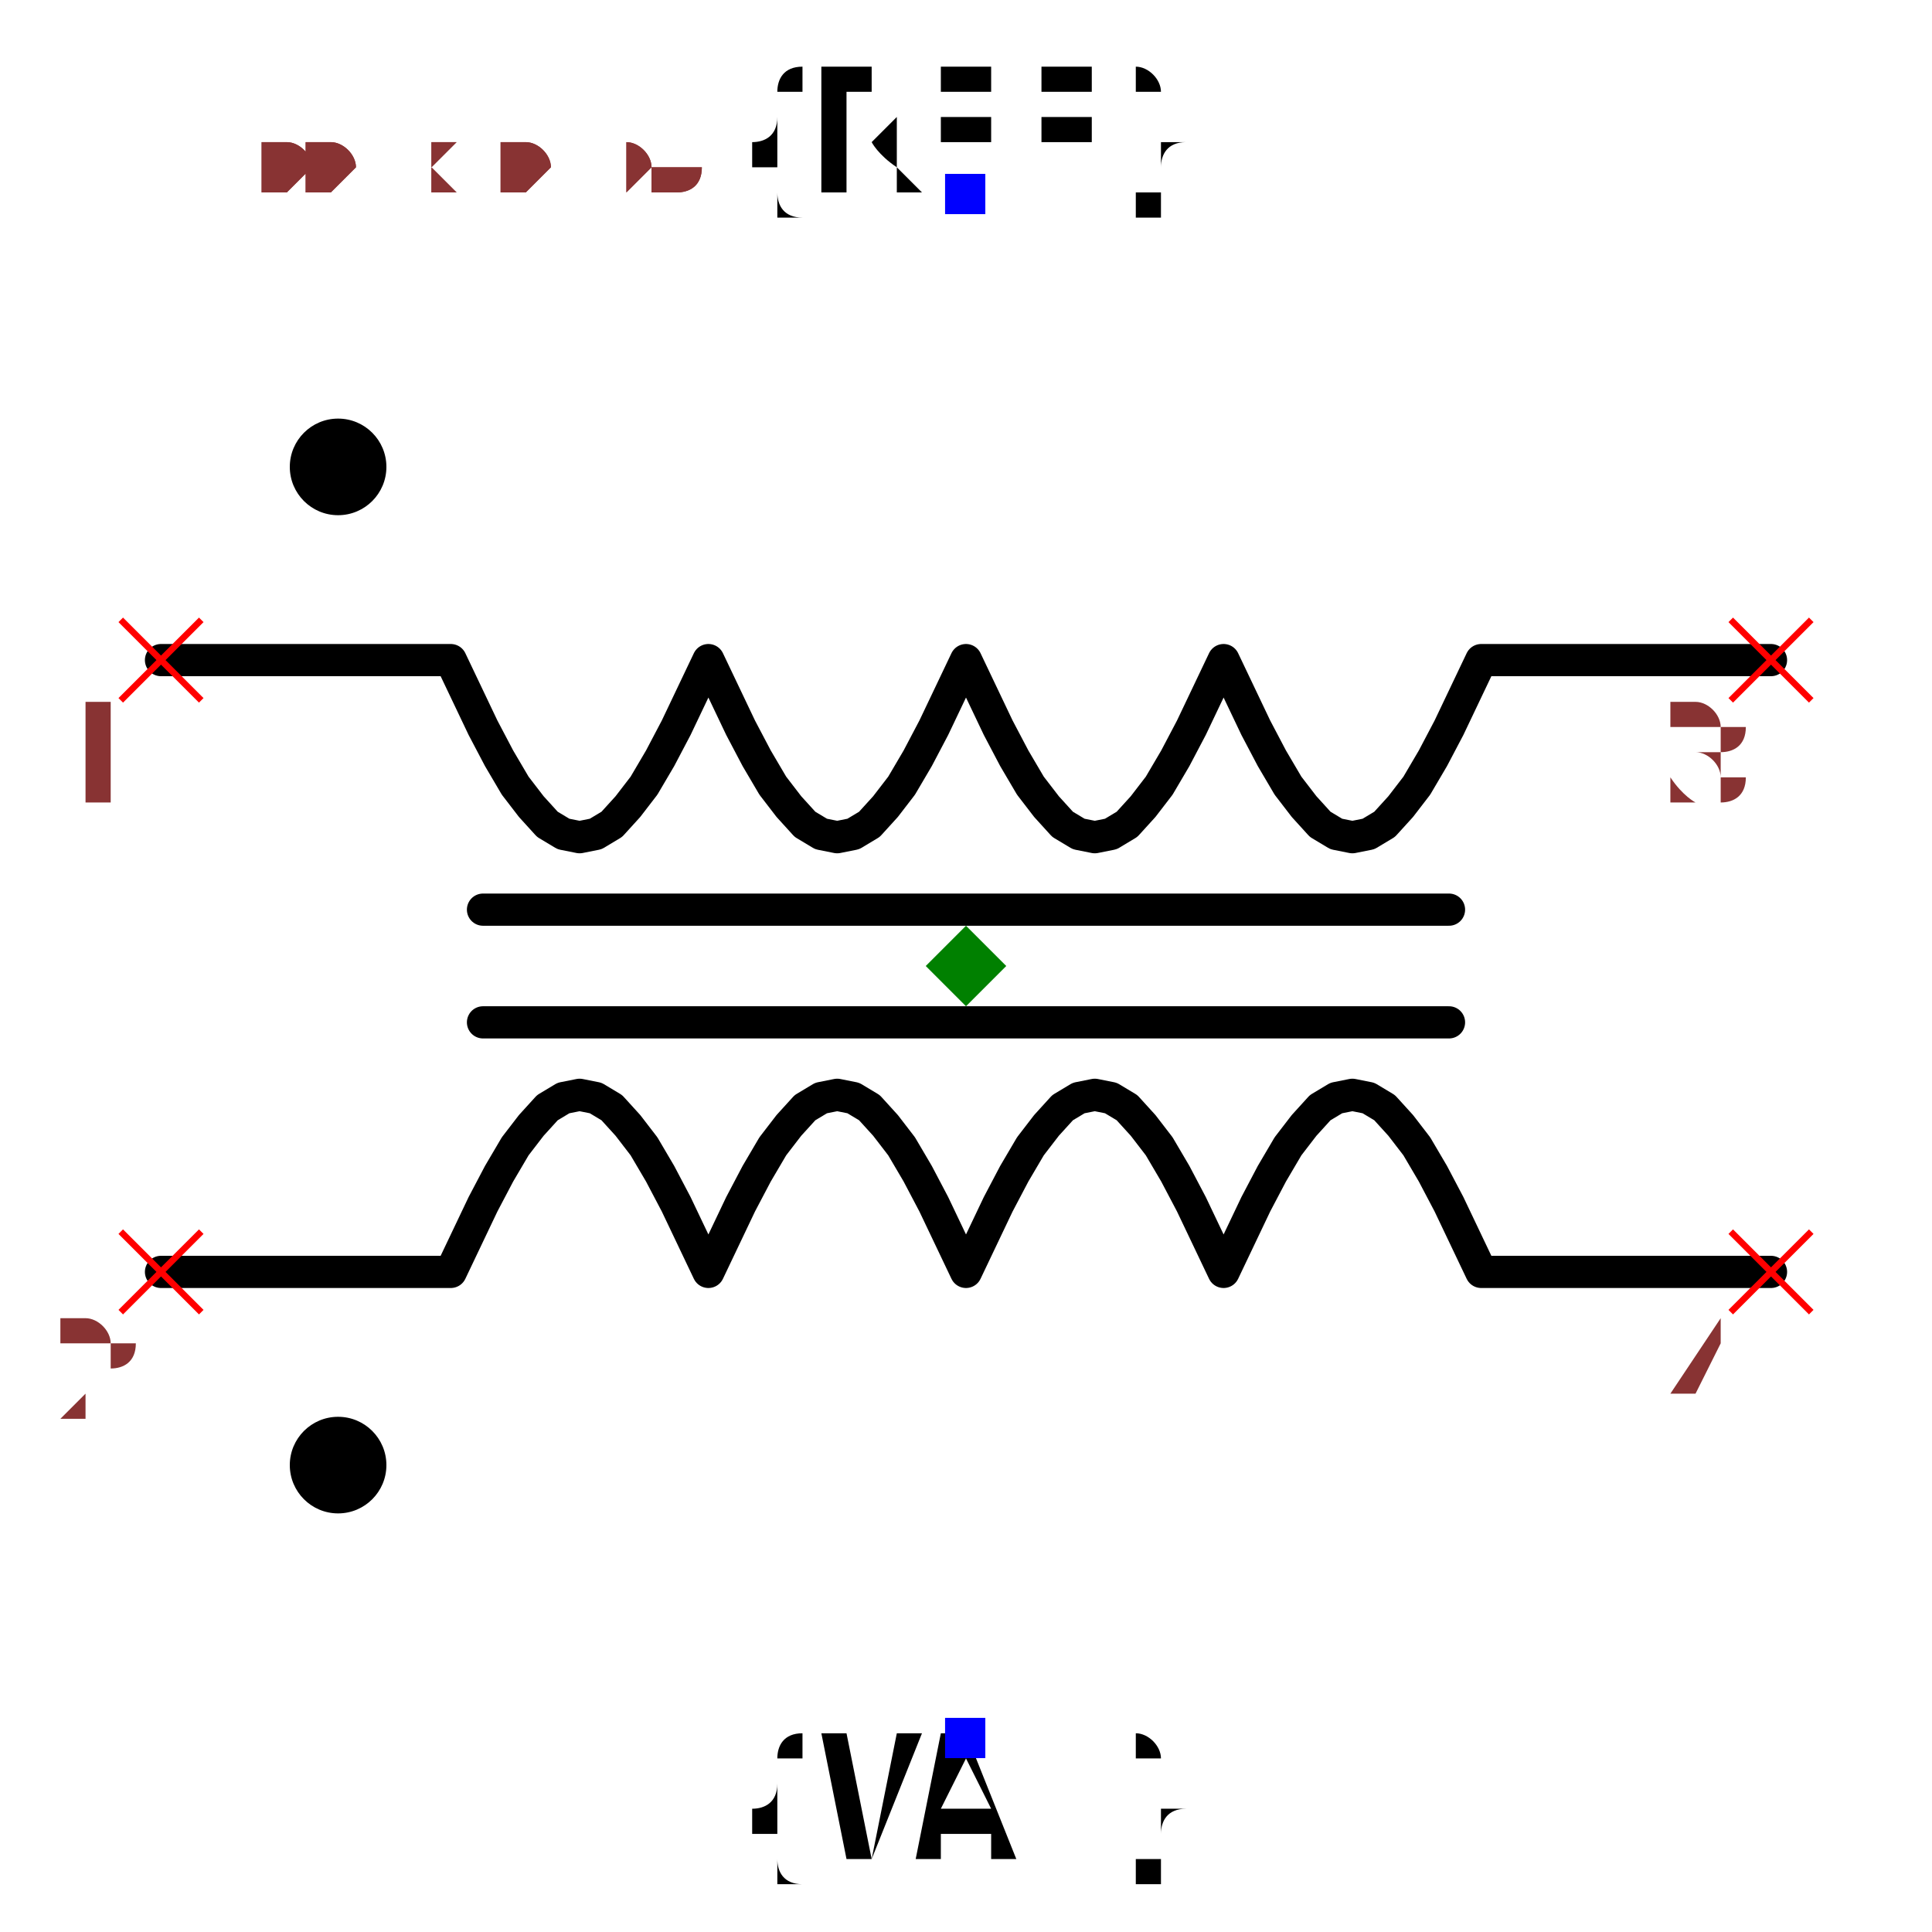
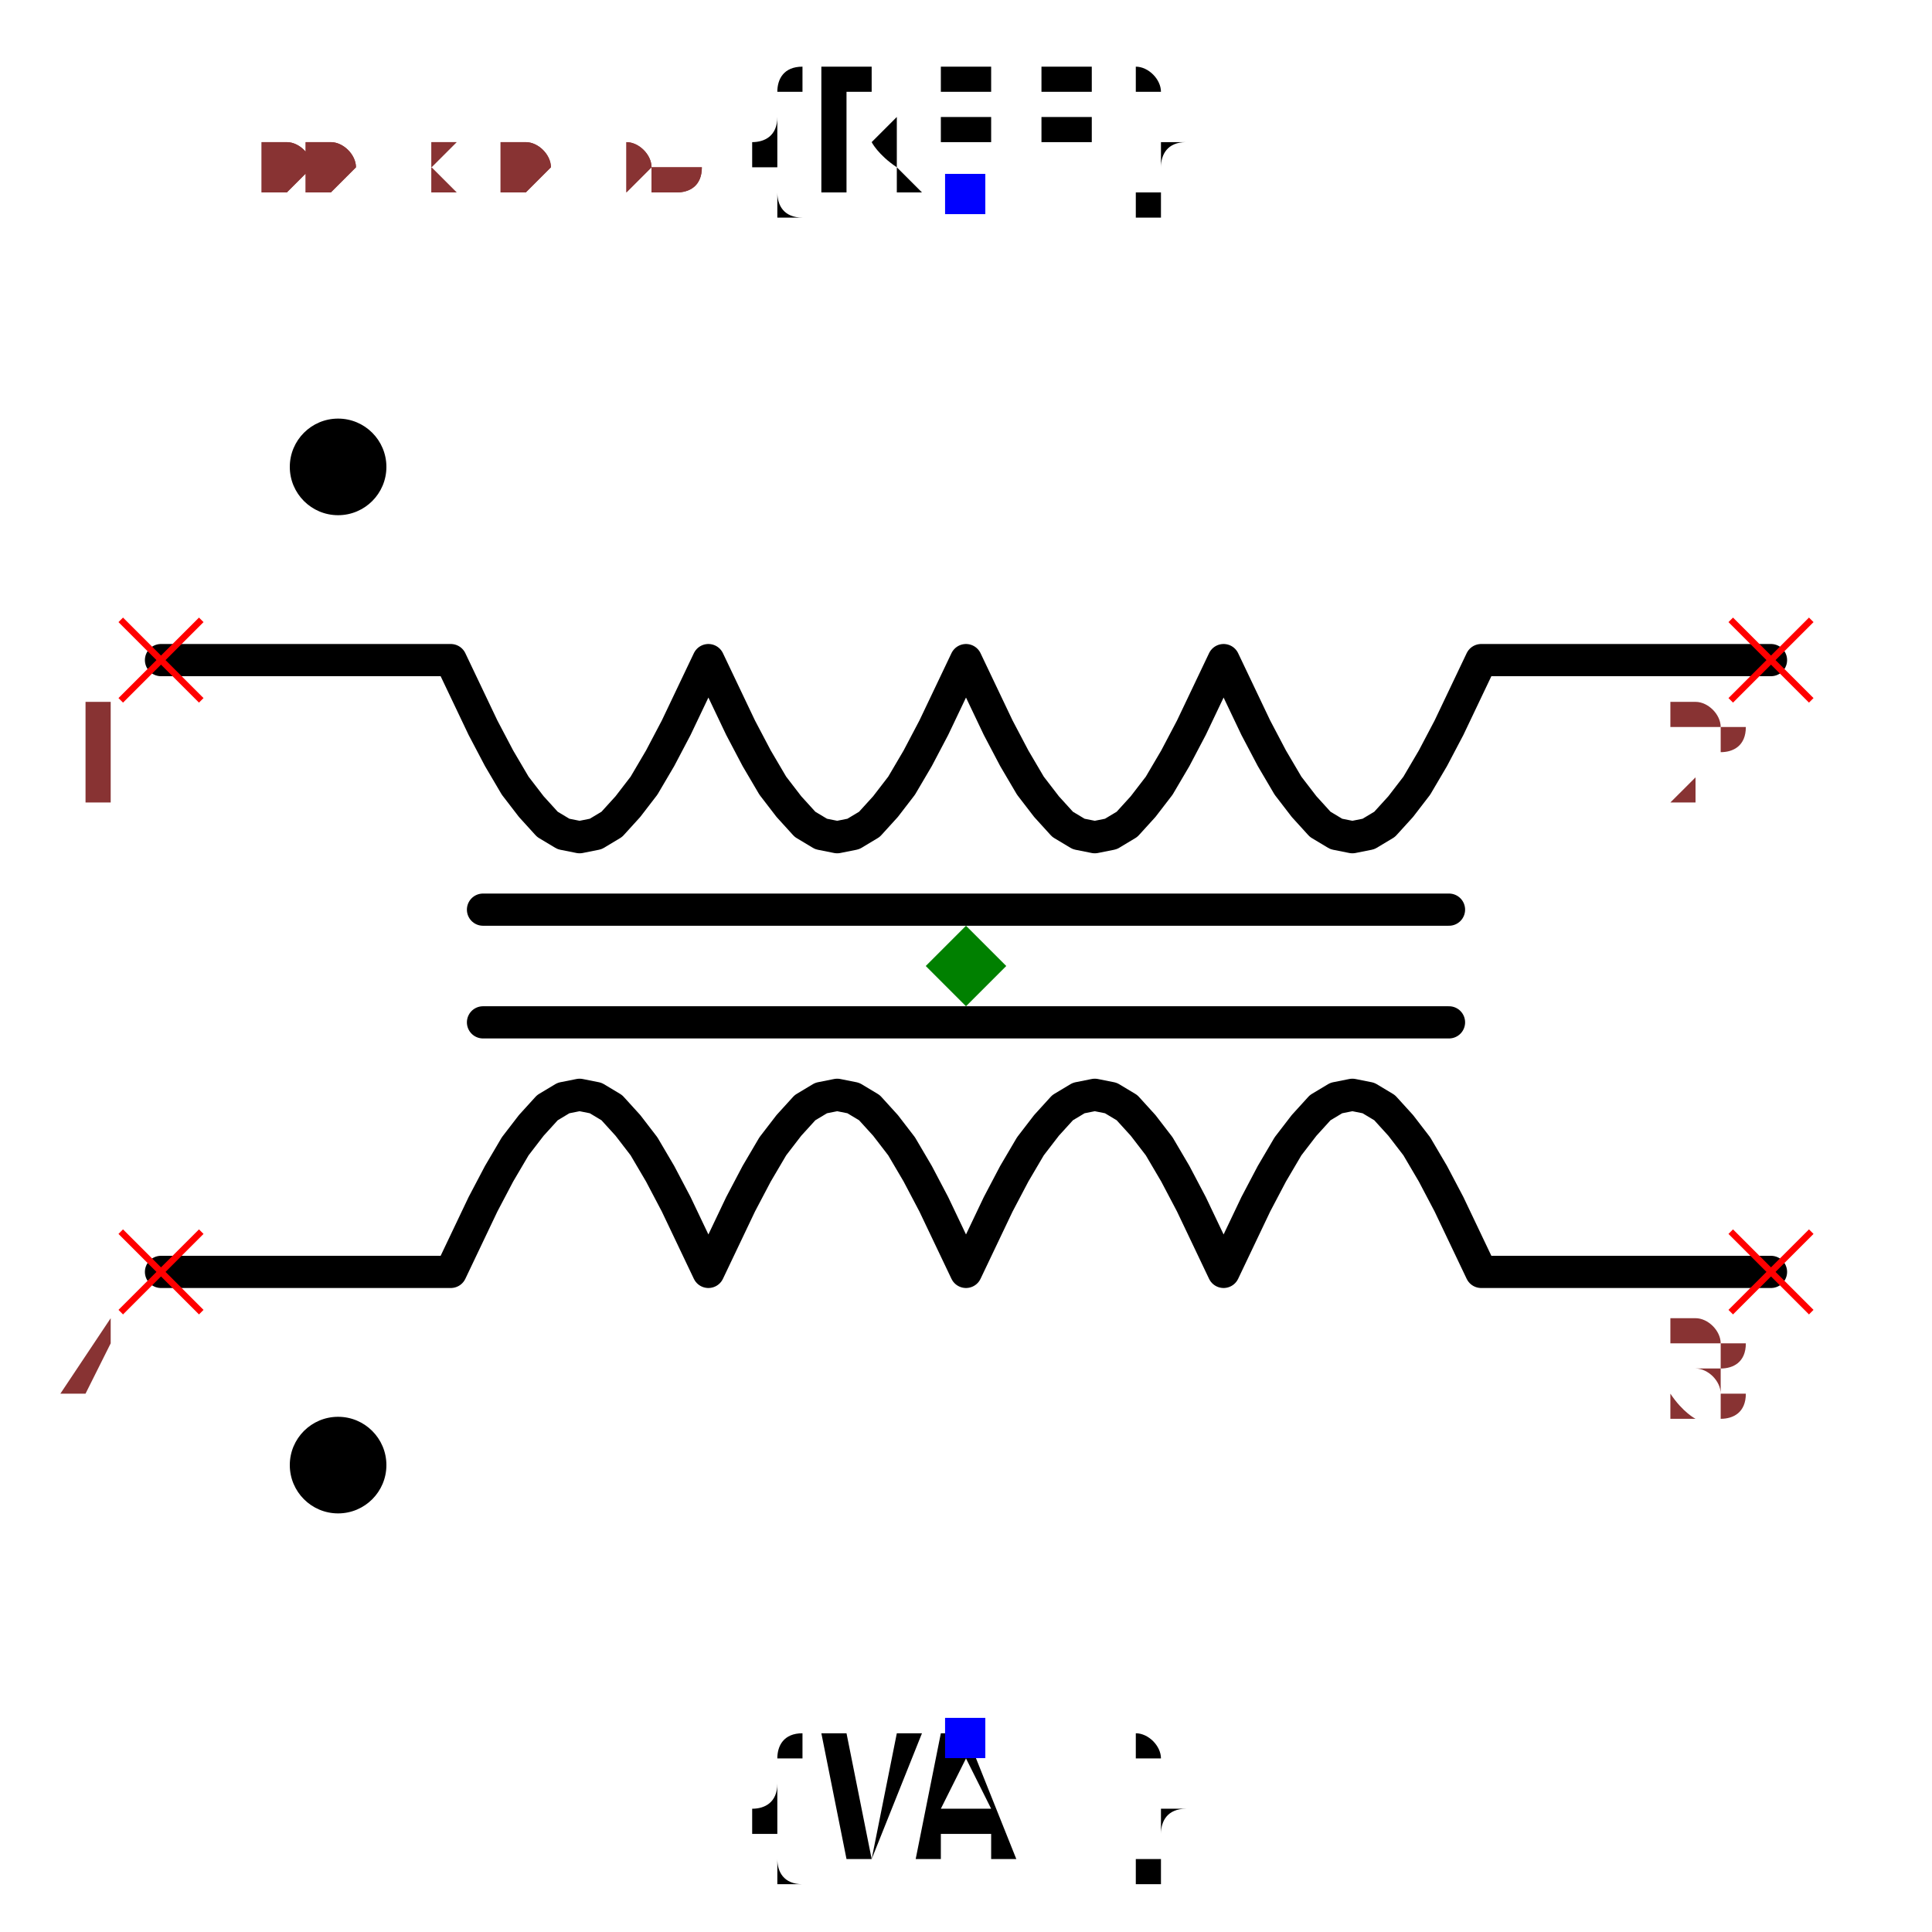
<svg xmlns="http://www.w3.org/2000/svg" width="150" height="150" viewBox="-0.6 -0.576 1.2 1.152">
  <path d="M0.5,-0.19 L0.32,-0.19 L0.31,-0.169 L0.3,-0.148 L0.29,-0.129 L0.28,-0.112 L0.27,-0.099 L0.26,-0.088 L0.25,-0.082 L0.24,-0.08 L0.23,-0.082 L0.22,-0.088 L0.21,-0.099 L0.2,-0.112 L0.19,-0.129 L0.18,-0.148 L0.17,-0.169 L0.16,-0.19 L0.15,-0.169 L0.14,-0.148 L0.13,-0.129 L0.12,-0.112 L0.11,-0.099 L0.1,-0.088 L0.09,-0.082 L0.08,-0.08 L0.07,-0.082 L0.06,-0.088 L0.05,-0.099 L0.04,-0.112 L0.03,-0.129 L0.02,-0.148 L0.01,-0.169 L0,-0.19 L-0.01,-0.169 L-0.02,-0.148 L-0.03,-0.129 L-0.04,-0.112 L-0.05,-0.099 L-0.06,-0.088 L-0.07,-0.082 L-0.08,-0.08 L-0.09,-0.082 L-0.1,-0.088 L-0.11,-0.099 L-0.12,-0.112 L-0.13,-0.129 L-0.14,-0.148 L-0.15,-0.169 L-0.16,-0.19 L-0.17,-0.169 L-0.18,-0.148 L-0.19,-0.129 L-0.2,-0.112 L-0.21,-0.099 L-0.22,-0.088 L-0.23,-0.082 L-0.24,-0.08 L-0.25,-0.082 L-0.26,-0.088 L-0.27,-0.099 L-0.28,-0.112 L-0.29,-0.129 L-0.3,-0.148 L-0.31,-0.169 L-0.32,-0.19 L-0.5,-0.19" fill="none" stroke="black" stroke-width="0.02" stroke-linecap="round" stroke-linejoin="round" />
  <path d="M0.5,0.19 L0.32,0.19 L0.31,0.169 L0.3,0.148 L0.29,0.129 L0.28,0.112 L0.27,0.099 L0.26,0.088 L0.25,0.082 L0.24,0.08 L0.23,0.082 L0.22,0.088 L0.21,0.099 L0.2,0.112 L0.19,0.129 L0.18,0.148 L0.17,0.169 L0.16,0.19 L0.15,0.169 L0.14,0.148 L0.13,0.129 L0.12,0.112 L0.11,0.099 L0.1,0.088 L0.09,0.082 L0.08,0.08 L0.07,0.082 L0.06,0.088 L0.05,0.099 L0.04,0.112 L0.03,0.129 L0.02,0.148 L0.01,0.169 L0,0.19 L-0.01,0.169 L-0.02,0.148 L-0.03,0.129 L-0.04,0.112 L-0.05,0.099 L-0.06,0.088 L-0.07,0.082 L-0.08,0.08 L-0.09,0.082 L-0.1,0.088 L-0.11,0.099 L-0.12,0.112 L-0.13,0.129 L-0.14,0.148 L-0.15,0.169 L-0.16,0.19 L-0.17,0.169 L-0.18,0.148 L-0.19,0.129 L-0.2,0.112 L-0.21,0.099 L-0.22,0.088 L-0.23,0.082 L-0.24,0.08 L-0.25,0.082 L-0.26,0.088 L-0.27,0.099 L-0.28,0.112 L-0.29,0.129 L-0.3,0.148 L-0.31,0.169 L-0.32,0.19 L-0.5,0.19" fill="none" stroke="black" stroke-width="0.02" stroke-linecap="round" stroke-linejoin="round" />
  <path d="M0.3,-0.035 L-0.3,-0.035" fill="none" stroke="black" stroke-width="0.02" stroke-linecap="round" stroke-linejoin="round" />
  <path d="M0.3,0.035 L-0.3,0.035" fill="none" stroke="black" stroke-width="0.02" stroke-linecap="round" stroke-linejoin="round" />
  <circle cx="-0.39" cy="-0.31" r="0.03" fill="black" />
  <circle cx="-0.39" cy="0.31" r="0.03" fill="black" />
  <text x="0" y="-0.48" dx="0" dy="0" text-anchor="middle" style="font: 0.1px monospace; fill: black">{REF}</text>
  <rect x="-0.013" y="-0.492" width="0.025" height="0.025" fill="blue" />
  <text x="0" y="0.48" dx="0" dy="0.075" text-anchor="middle" style="font: 0.1px monospace; fill: black">{VAL}</text>
  <rect x="-0.013" y="0.467" width="0.025" height="0.025" fill="blue" />
  <line x1="-0.525" y1="-0.215" x2="-0.475" y2="-0.165" stroke="red" stroke-width="0.004" />
  <line x1="-0.525" y1="-0.165" x2="-0.475" y2="-0.215" stroke="red" stroke-width="0.004" />
  <text x="-0.54" y="-0.1" text-anchor="middle" style="font: 0.08px monospace; fill: #833;">1</text>
  <line x1="-0.525" y1="0.165" x2="-0.475" y2="0.215" stroke="red" stroke-width="0.004" />
  <line x1="-0.525" y1="0.215" x2="-0.475" y2="0.165" stroke="red" stroke-width="0.004" />
-   <text x="-0.54" y="0.28" text-anchor="middle" style="font: 0.08px monospace; fill: #833;">2</text>
+   <text x="-0.54" y="0.28" text-anchor="middle" style="font: 0.08px monospace; fill: #833;">4</text>
  <line x1="0.475" y1="-0.215" x2="0.525" y2="-0.165" stroke="red" stroke-width="0.004" />
  <line x1="0.475" y1="-0.165" x2="0.525" y2="-0.215" stroke="red" stroke-width="0.004" />
-   <text x="0.46" y="-0.1" text-anchor="middle" style="font: 0.08px monospace; fill: #833;">3</text>
+   <text x="0.46" y="-0.1" text-anchor="middle" style="font: 0.08px monospace; fill: #833;">2</text>
  <line x1="0.475" y1="0.165" x2="0.525" y2="0.215" stroke="red" stroke-width="0.004" />
  <line x1="0.475" y1="0.215" x2="0.525" y2="0.165" stroke="red" stroke-width="0.004" />
-   <text x="0.46" y="0.28" text-anchor="middle" style="font: 0.08px monospace; fill: #833;">4</text>
+   <text x="0.46" y="0.28" text-anchor="middle" style="font: 0.08px monospace; fill: #833;">3</text>
  <path d="M 0 -0.025 L 0.025 0 L 0 0.025 L -0.025 0 Z" fill="green" />
  <text x="-0.5" y="-0.48" style="font: 0.05px monospace; fill: #833;">1.00 x 0.96</text>
  <text x="-0.5" y="-0.53" dy="-0.15" style="font: 0.05px monospace; fill: #833;">1 [winding1_start]</text>
-   <text x="-0.5" y="-0.58" dy="-0.15" style="font: 0.05px monospace; fill: #833;">2 [winding2_start]</text>
-   <text x="-0.5" y="-0.63" dy="-0.15" style="font: 0.05px monospace; fill: #833;">3 [winding1_end]</text>
-   <text x="-0.5" y="-0.68" dy="-0.15" style="font: 0.05px monospace; fill: #833;">4 [winding2_end]</text>
+   <text x="-0.5" y="-0.58" dy="-0.15" style="font: 0.05px monospace; fill: #833;">4 [winding2_start]</text>
+   <text x="-0.5" y="-0.63" dy="-0.15" style="font: 0.05px monospace; fill: #833;">2 [winding1_end]</text>
+   <text x="-0.5" y="-0.68" dy="-0.15" style="font: 0.05px monospace; fill: #833;">3 [winding2_end]</text>
  <text x="-0.5" y="-0.48" style="font: 0.05px monospace; fill: #833;">1.00 x 0.96</text>
  <text x="-0.5" y="-0.53" dy="-0.15" style="font: 0.05px monospace; fill: #833;">1 [winding1_start]</text>
-   <text x="-0.5" y="-0.58" dy="-0.15" style="font: 0.05px monospace; fill: #833;">2 [winding2_start]</text>
-   <text x="-0.5" y="-0.63" dy="-0.15" style="font: 0.05px monospace; fill: #833;">3 [winding1_end]</text>
-   <text x="-0.5" y="-0.68" dy="-0.15" style="font: 0.05px monospace; fill: #833;">4 [winding2_end]</text>
+   <text x="-0.5" y="-0.58" dy="-0.15" style="font: 0.05px monospace; fill: #833;">4 [winding2_start]</text>
+   <text x="-0.5" y="-0.63" dy="-0.15" style="font: 0.05px monospace; fill: #833;">2 [winding1_end]</text>
+   <text x="-0.5" y="-0.68" dy="-0.15" style="font: 0.05px monospace; fill: #833;">3 [winding2_end]</text>
</svg>
